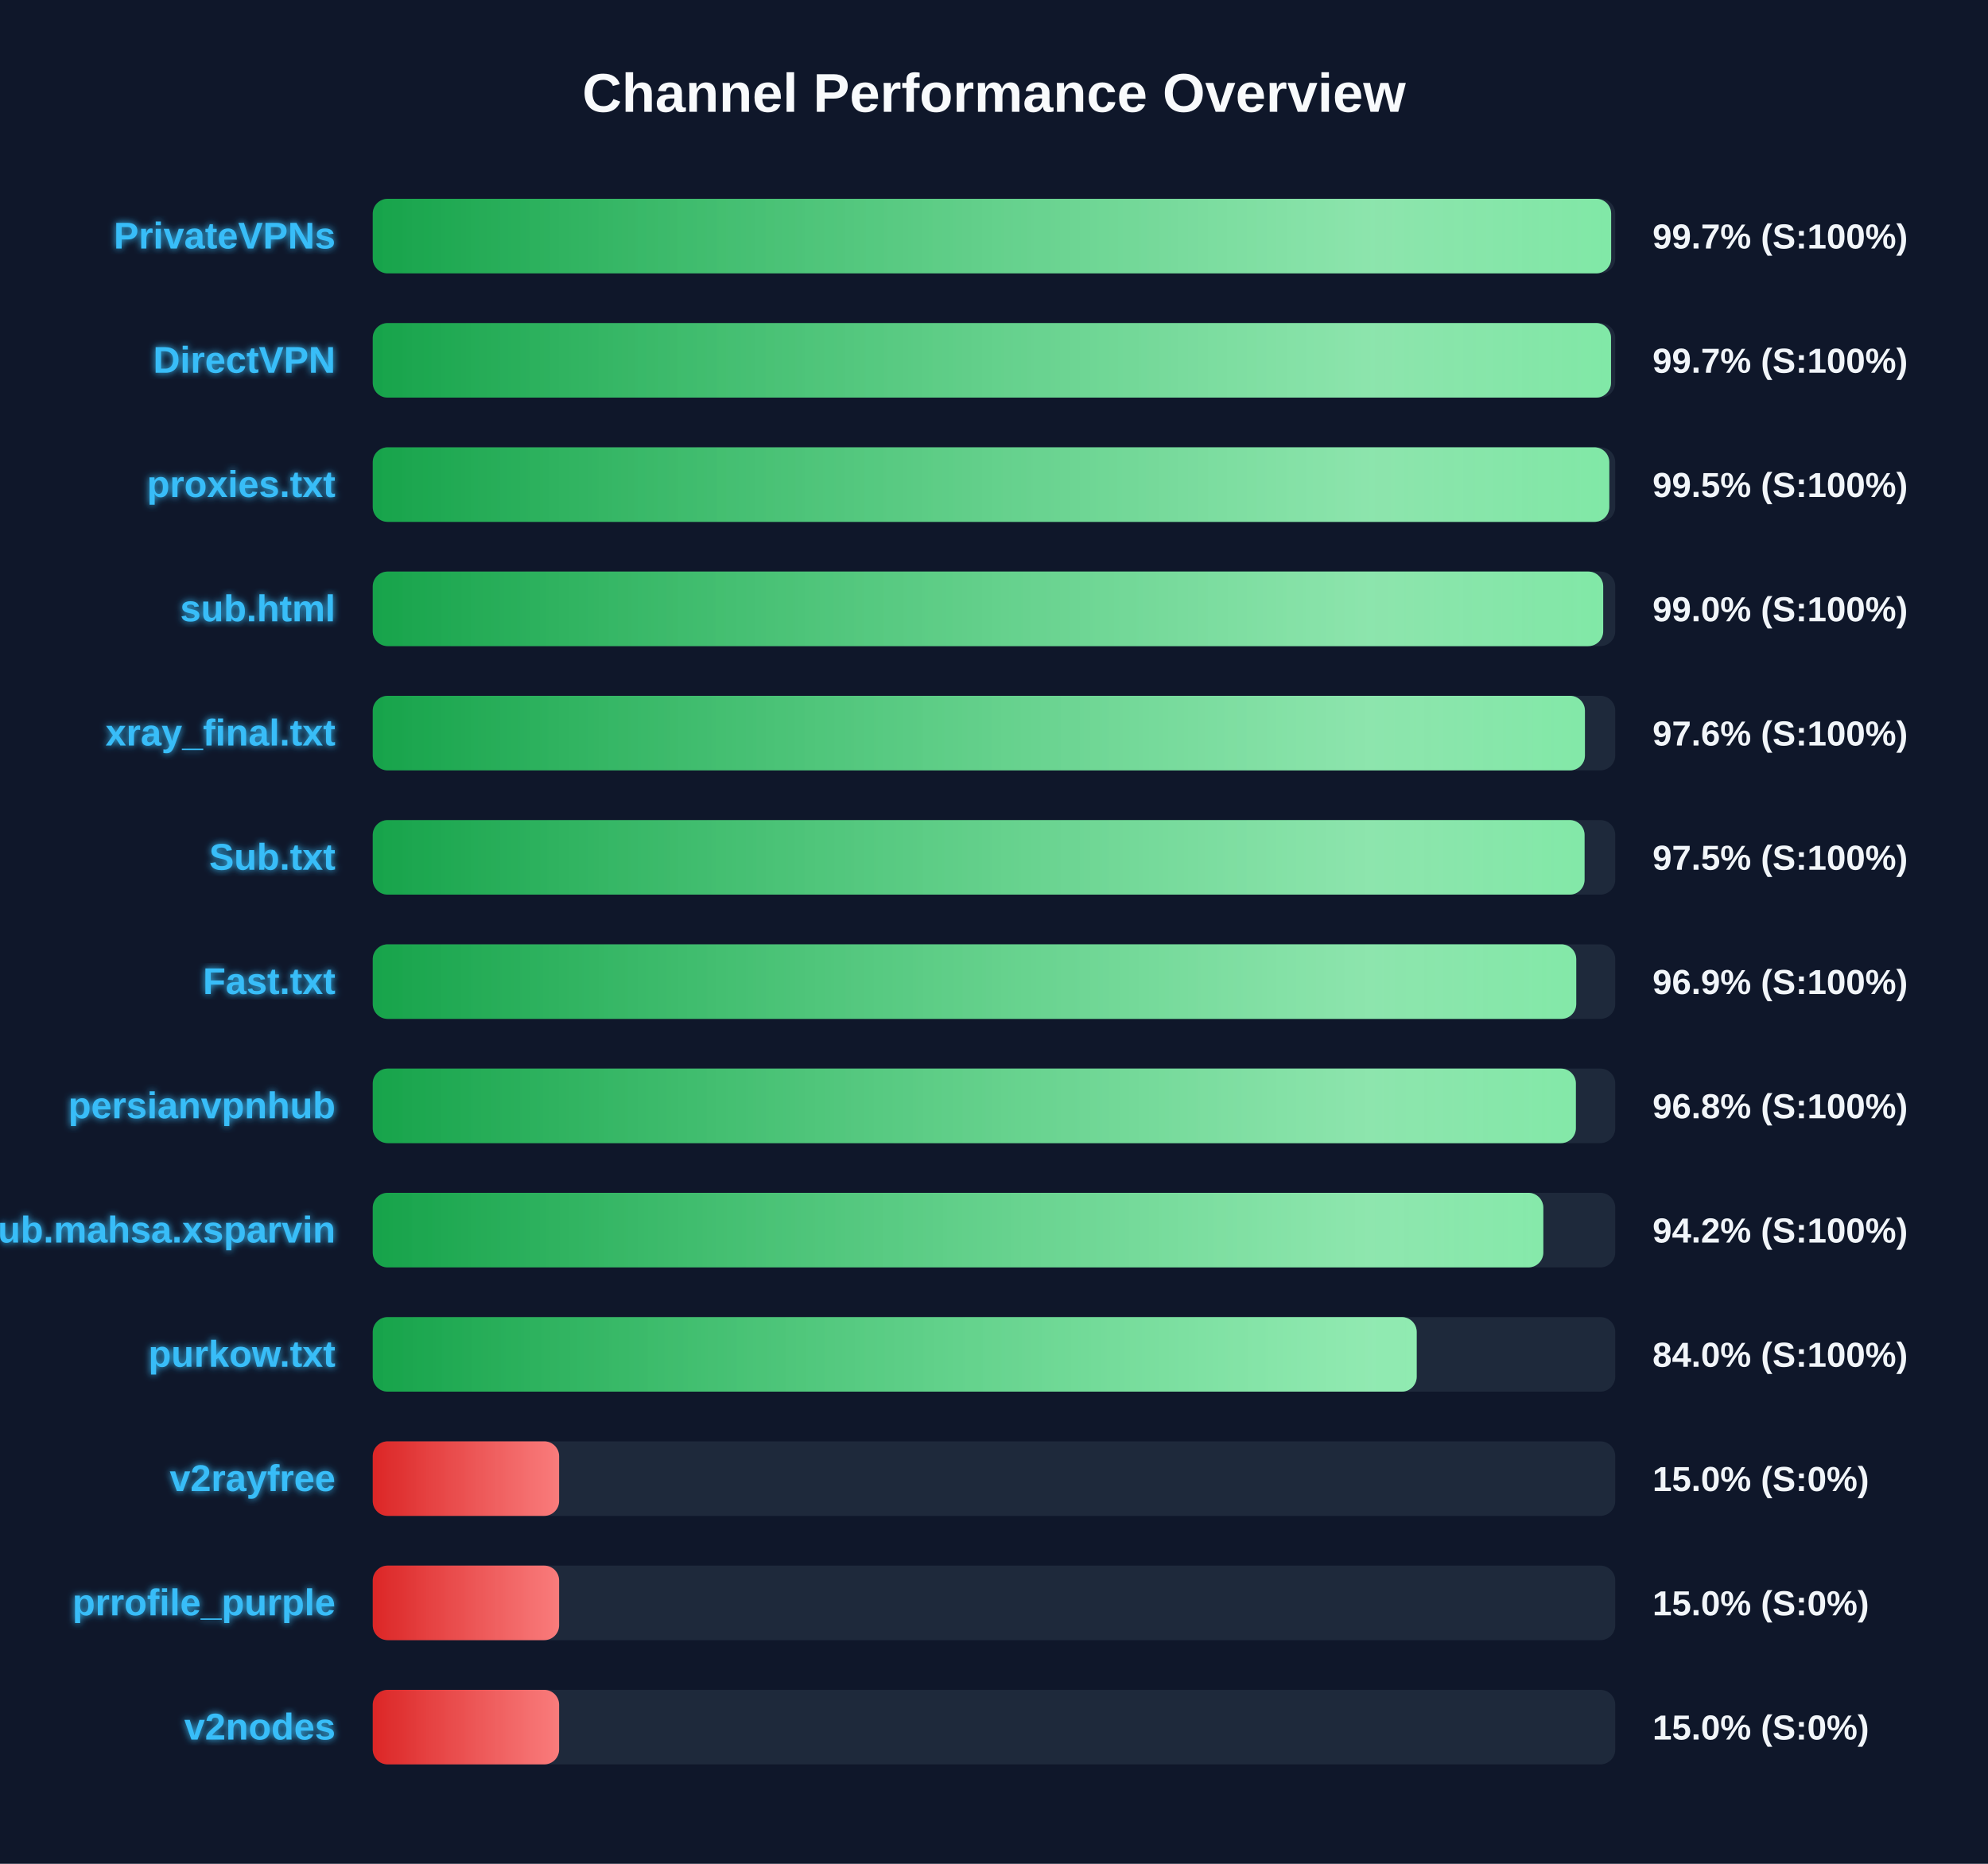
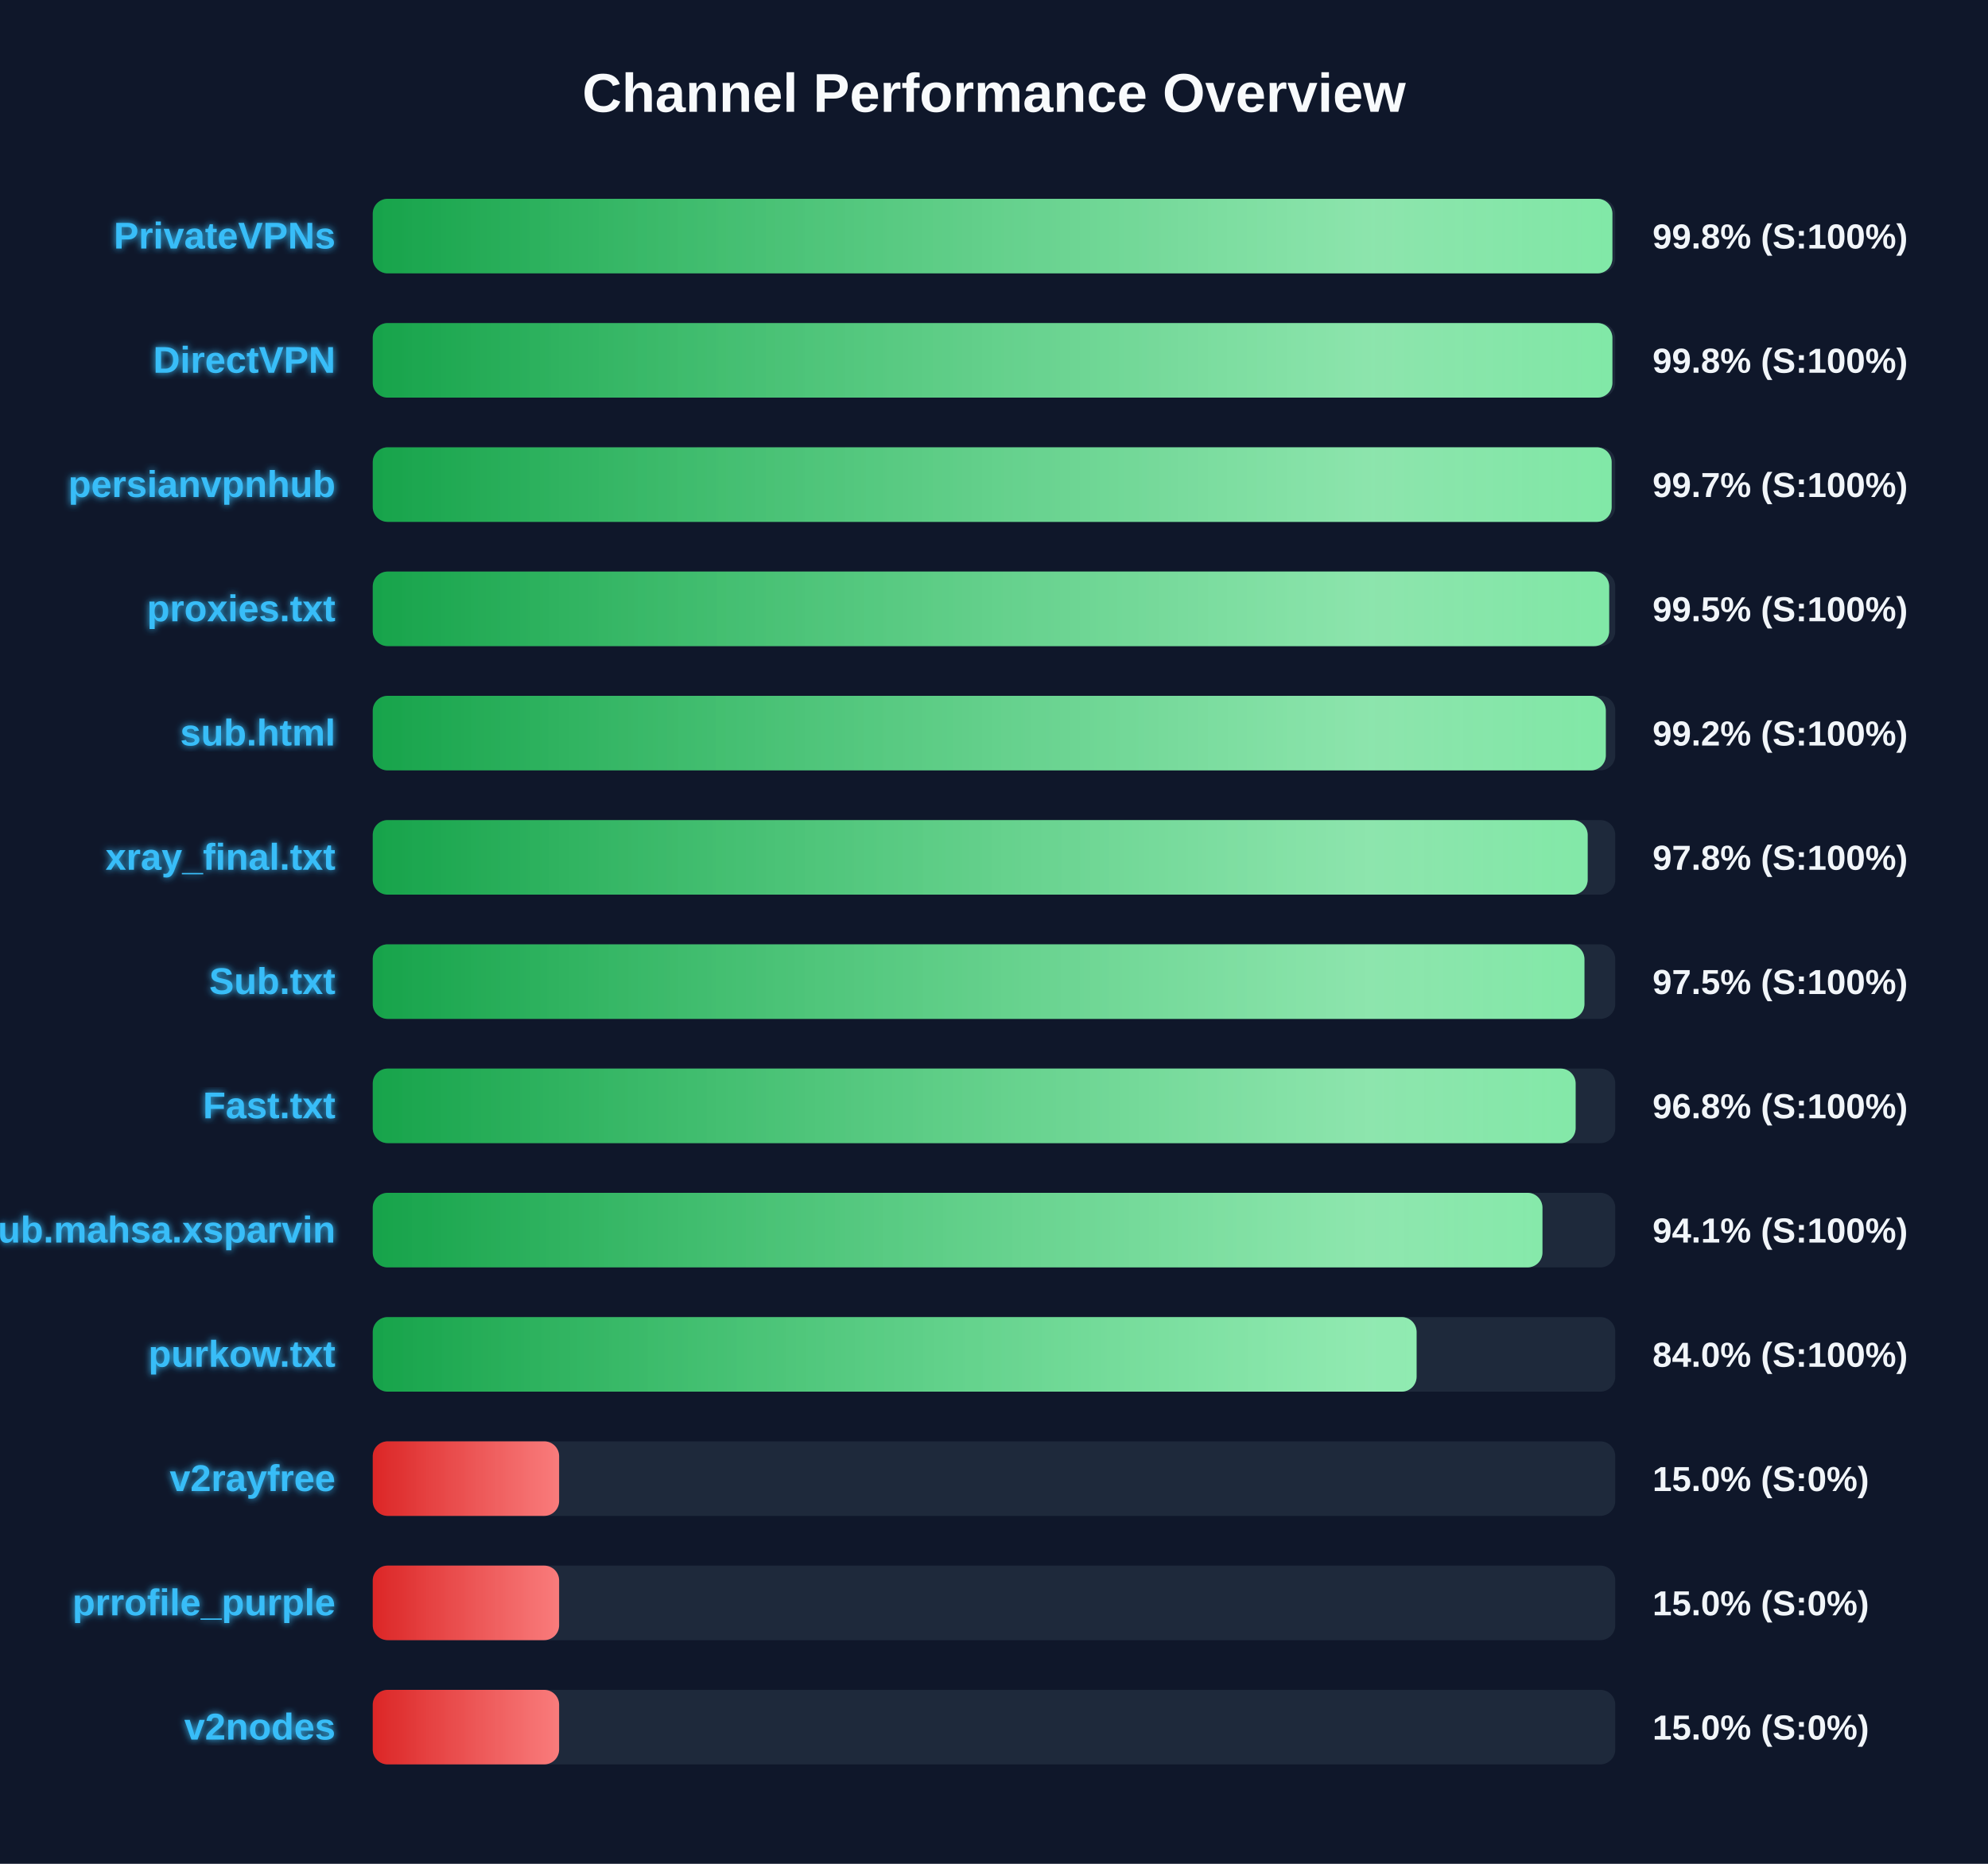
<svg xmlns="http://www.w3.org/2000/svg" width="800" height="750" version="1.1">
  <defs>
    <linearGradient id="grad-green" x1="0%" y1="0%" x2="100%" y2="0%">
      <stop offset="0%" stop-color="#16a34a" />
      <stop offset="100%" stop-color="#4ade80" />
    </linearGradient>
    <linearGradient id="grad-yellow" x1="0%" y1="0%" x2="100%" y2="0%">
      <stop offset="0%" stop-color="#ca8a04" />
      <stop offset="100%" stop-color="#fde047" />
    </linearGradient>
    <linearGradient id="grad-red" x1="0%" y1="0%" x2="100%" y2="0%">
      <stop offset="0%" stop-color="#dc2626" />
      <stop offset="100%" stop-color="#f87171" />
    </linearGradient>
    <linearGradient id="shimmer" x1="0%" y1="0%" x2="100%" y2="0%">
      <stop offset="0%" stop-color="rgba(255,255,255,0)" />
      <stop offset="50%" stop-color="rgba(255,255,255,0.4)" />
      <stop offset="100%" stop-color="rgba(255,255,255,0)" />
    </linearGradient>
    <filter id="glow" x="-20%" y="-20%" width="140%" height="140%">
      <feGaussianBlur stdDeviation="1.5" result="blur" />
      <feComposite in="SourceGraphic" in2="blur" operator="over" />
    </filter>
  </defs>
  <style>
        .bg-rect { fill: #0f172a; }
        .title { font: bold 22px 'Segoe UI', Arial, sans-serif; fill: #f8fafc; }
        .row { font: bold 15px 'Segoe UI', Arial, sans-serif; fill: #38bdf8; filter: url(#glow); }
        .score { font: bold 14px 'Segoe UI', Arial, sans-serif; fill: #f1f5f9; }
        @keyframes shimmer-anim {
            0% { transform: translateX(-100%); }
            100% { transform: translateX(200%); }
        }
        .shimmer-rect {
            animation: shimmer-anim 2.5s infinite linear;
        }
    </style>
  <rect width="100%" height="100%" class="bg-rect" />
  <text x="400" y="45" text-anchor="middle" class="title">Channel Performance Overview</text>
  <rect x="150" y="80" width="500" height="30" fill="#1e293b" rx="6" />
  <clipPath id="clip-0">
-     <rect x="150" y="80" width="498.35" height="30" rx="6" />
+     <rect x="150" y="80" width="498.85" height="30" rx="6" />
  </clipPath>
-   <rect x="150" y="80" width="498.35" height="30" fill="url(#grad-green)" rx="6" />
+   <rect x="150" y="80" width="498.85" height="30" fill="url(#grad-green)" rx="6" />
  <g clip-path="url(#clip-0)">
    <rect x="150" y="80" width="100%" height="30" fill="url(#shimmer)" class="shimmer-rect" />
  </g>
  <text x="135" y="100" text-anchor="end" class="row">PrivateVPNs</text>
-   <text x="665" y="100" text-anchor="start" class="score">99.7% (S:100%)</text>
+   <text x="665" y="100" text-anchor="start" class="score">99.8% (S:100%)</text>
  <rect x="150" y="130" width="500" height="30" fill="#1e293b" rx="6" />
  <clipPath id="clip-1">
-     <rect x="150" y="130" width="498.3" height="30" rx="6" />
+     <rect x="150" y="130" width="498.85" height="30" rx="6" />
  </clipPath>
-   <rect x="150" y="130" width="498.3" height="30" fill="url(#grad-green)" rx="6" />
+   <rect x="150" y="130" width="498.85" height="30" fill="url(#grad-green)" rx="6" />
  <g clip-path="url(#clip-1)">
    <rect x="150" y="130" width="100%" height="30" fill="url(#shimmer)" class="shimmer-rect" />
  </g>
  <text x="135" y="150" text-anchor="end" class="row">DirectVPN</text>
-   <text x="665" y="150" text-anchor="start" class="score">99.7% (S:100%)</text>
+   <text x="665" y="150" text-anchor="start" class="score">99.8% (S:100%)</text>
  <rect x="150" y="180" width="500" height="30" fill="#1e293b" rx="6" />
  <clipPath id="clip-2">
-     <rect x="150" y="180" width="497.6" height="30" rx="6" />
+     <rect x="150" y="180" width="498.55" height="30" rx="6" />
  </clipPath>
-   <rect x="150" y="180" width="497.6" height="30" fill="url(#grad-green)" rx="6" />
+   <rect x="150" y="180" width="498.55" height="30" fill="url(#grad-green)" rx="6" />
  <g clip-path="url(#clip-2)">
    <rect x="150" y="180" width="100%" height="30" fill="url(#shimmer)" class="shimmer-rect" />
  </g>
-   <text x="135" y="200" text-anchor="end" class="row">proxies.txt</text>
-   <text x="665" y="200" text-anchor="start" class="score">99.5% (S:100%)</text>
+   <text x="135" y="200" text-anchor="end" class="row">persianvpnhub</text>
+   <text x="665" y="200" text-anchor="start" class="score">99.7% (S:100%)</text>
  <rect x="150" y="230" width="500" height="30" fill="#1e293b" rx="6" />
  <clipPath id="clip-3">
-     <rect x="150" y="230" width="495.15" height="30" rx="6" />
+     <rect x="150" y="230" width="497.55" height="30" rx="6" />
  </clipPath>
-   <rect x="150" y="230" width="495.15" height="30" fill="url(#grad-green)" rx="6" />
+   <rect x="150" y="230" width="497.55" height="30" fill="url(#grad-green)" rx="6" />
  <g clip-path="url(#clip-3)">
    <rect x="150" y="230" width="100%" height="30" fill="url(#shimmer)" class="shimmer-rect" />
  </g>
-   <text x="135" y="250" text-anchor="end" class="row">sub.html</text>
-   <text x="665" y="250" text-anchor="start" class="score">99.0% (S:100%)</text>
+   <text x="135" y="250" text-anchor="end" class="row">proxies.txt</text>
+   <text x="665" y="250" text-anchor="start" class="score">99.5% (S:100%)</text>
  <rect x="150" y="280" width="500" height="30" fill="#1e293b" rx="6" />
  <clipPath id="clip-4">
-     <rect x="150" y="280" width="487.8" height="30" rx="6" />
+     <rect x="150" y="280" width="496.2" height="30" rx="6" />
  </clipPath>
-   <rect x="150" y="280" width="487.8" height="30" fill="url(#grad-green)" rx="6" />
+   <rect x="150" y="280" width="496.2" height="30" fill="url(#grad-green)" rx="6" />
  <g clip-path="url(#clip-4)">
    <rect x="150" y="280" width="100%" height="30" fill="url(#shimmer)" class="shimmer-rect" />
  </g>
-   <text x="135" y="300" text-anchor="end" class="row">xray_final.txt</text>
-   <text x="665" y="300" text-anchor="start" class="score">97.6% (S:100%)</text>
+   <text x="135" y="300" text-anchor="end" class="row">sub.html</text>
+   <text x="665" y="300" text-anchor="start" class="score">99.2% (S:100%)</text>
  <rect x="150" y="330" width="500" height="30" fill="#1e293b" rx="6" />
  <clipPath id="clip-5">
-     <rect x="150" y="330" width="487.65" height="30" rx="6" />
+     <rect x="150" y="330" width="488.9" height="30" rx="6" />
  </clipPath>
-   <rect x="150" y="330" width="487.65" height="30" fill="url(#grad-green)" rx="6" />
+   <rect x="150" y="330" width="488.9" height="30" fill="url(#grad-green)" rx="6" />
  <g clip-path="url(#clip-5)">
    <rect x="150" y="330" width="100%" height="30" fill="url(#shimmer)" class="shimmer-rect" />
  </g>
-   <text x="135" y="350" text-anchor="end" class="row">Sub.txt</text>
-   <text x="665" y="350" text-anchor="start" class="score">97.5% (S:100%)</text>
+   <text x="135" y="350" text-anchor="end" class="row">xray_final.txt</text>
+   <text x="665" y="350" text-anchor="start" class="score">97.8% (S:100%)</text>
  <rect x="150" y="380" width="500" height="30" fill="#1e293b" rx="6" />
  <clipPath id="clip-6">
-     <rect x="150" y="380" width="484.3" height="30" rx="6" />
+     <rect x="150" y="380" width="487.6" height="30" rx="6" />
  </clipPath>
-   <rect x="150" y="380" width="484.3" height="30" fill="url(#grad-green)" rx="6" />
+   <rect x="150" y="380" width="487.6" height="30" fill="url(#grad-green)" rx="6" />
  <g clip-path="url(#clip-6)">
    <rect x="150" y="380" width="100%" height="30" fill="url(#shimmer)" class="shimmer-rect" />
  </g>
-   <text x="135" y="400" text-anchor="end" class="row">Fast.txt</text>
-   <text x="665" y="400" text-anchor="start" class="score">96.9% (S:100%)</text>
+   <text x="135" y="400" text-anchor="end" class="row">Sub.txt</text>
+   <text x="665" y="400" text-anchor="start" class="score">97.5% (S:100%)</text>
  <rect x="150" y="430" width="500" height="30" fill="#1e293b" rx="6" />
  <clipPath id="clip-7">
-     <rect x="150" y="430" width="484.15" height="30" rx="6" />
+     <rect x="150" y="430" width="484.05" height="30" rx="6" />
  </clipPath>
-   <rect x="150" y="430" width="484.15" height="30" fill="url(#grad-green)" rx="6" />
+   <rect x="150" y="430" width="484.05" height="30" fill="url(#grad-green)" rx="6" />
  <g clip-path="url(#clip-7)">
    <rect x="150" y="430" width="100%" height="30" fill="url(#shimmer)" class="shimmer-rect" />
  </g>
-   <text x="135" y="450" text-anchor="end" class="row">persianvpnhub</text>
+   <text x="135" y="450" text-anchor="end" class="row">Fast.txt</text>
  <text x="665" y="450" text-anchor="start" class="score">96.8% (S:100%)</text>
  <rect x="150" y="480" width="500" height="30" fill="#1e293b" rx="6" />
  <clipPath id="clip-8">
-     <rect x="150" y="480" width="471.05" height="30" rx="6" />
+     <rect x="150" y="480" width="470.7" height="30" rx="6" />
  </clipPath>
-   <rect x="150" y="480" width="471.05" height="30" fill="url(#grad-green)" rx="6" />
+   <rect x="150" y="480" width="470.7" height="30" fill="url(#grad-green)" rx="6" />
  <g clip-path="url(#clip-8)">
    <rect x="150" y="480" width="100%" height="30" fill="url(#shimmer)" class="shimmer-rect" />
  </g>
  <text x="135" y="500" text-anchor="end" class="row">Sub.mahsa.xsparvin</text>
-   <text x="665" y="500" text-anchor="start" class="score">94.2% (S:100%)</text>
+   <text x="665" y="500" text-anchor="start" class="score">94.1% (S:100%)</text>
  <rect x="150" y="530" width="500" height="30" fill="#1e293b" rx="6" />
  <clipPath id="clip-9">
-     <rect x="150" y="530" width="420.1" height="30" rx="6" />
+     <rect x="150" y="530" width="420.05" height="30" rx="6" />
  </clipPath>
-   <rect x="150" y="530" width="420.1" height="30" fill="url(#grad-green)" rx="6" />
+   <rect x="150" y="530" width="420.05" height="30" fill="url(#grad-green)" rx="6" />
  <g clip-path="url(#clip-9)">
    <rect x="150" y="530" width="100%" height="30" fill="url(#shimmer)" class="shimmer-rect" />
  </g>
  <text x="135" y="550" text-anchor="end" class="row">purkow.txt</text>
  <text x="665" y="550" text-anchor="start" class="score">84.0% (S:100%)</text>
  <rect x="150" y="580" width="500" height="30" fill="#1e293b" rx="6" />
  <clipPath id="clip-10">
    <rect x="150" y="580" width="75.0" height="30" rx="6" />
  </clipPath>
  <rect x="150" y="580" width="75.0" height="30" fill="url(#grad-red)" rx="6" />
  <g clip-path="url(#clip-10)">
    <rect x="150" y="580" width="100%" height="30" fill="url(#shimmer)" class="shimmer-rect" />
  </g>
  <text x="135" y="600" text-anchor="end" class="row">v2rayfree</text>
  <text x="665" y="600" text-anchor="start" class="score">15.0% (S:0%)</text>
  <rect x="150" y="630" width="500" height="30" fill="#1e293b" rx="6" />
  <clipPath id="clip-11">
    <rect x="150" y="630" width="75.0" height="30" rx="6" />
  </clipPath>
  <rect x="150" y="630" width="75.0" height="30" fill="url(#grad-red)" rx="6" />
  <g clip-path="url(#clip-11)">
    <rect x="150" y="630" width="100%" height="30" fill="url(#shimmer)" class="shimmer-rect" />
  </g>
  <text x="135" y="650" text-anchor="end" class="row">prrofile_purple</text>
  <text x="665" y="650" text-anchor="start" class="score">15.0% (S:0%)</text>
  <rect x="150" y="680" width="500" height="30" fill="#1e293b" rx="6" />
  <clipPath id="clip-12">
    <rect x="150" y="680" width="75.0" height="30" rx="6" />
  </clipPath>
  <rect x="150" y="680" width="75.0" height="30" fill="url(#grad-red)" rx="6" />
  <g clip-path="url(#clip-12)">
    <rect x="150" y="680" width="100%" height="30" fill="url(#shimmer)" class="shimmer-rect" />
  </g>
  <text x="135" y="700" text-anchor="end" class="row">v2nodes</text>
  <text x="665" y="700" text-anchor="start" class="score">15.0% (S:0%)</text>
</svg>
